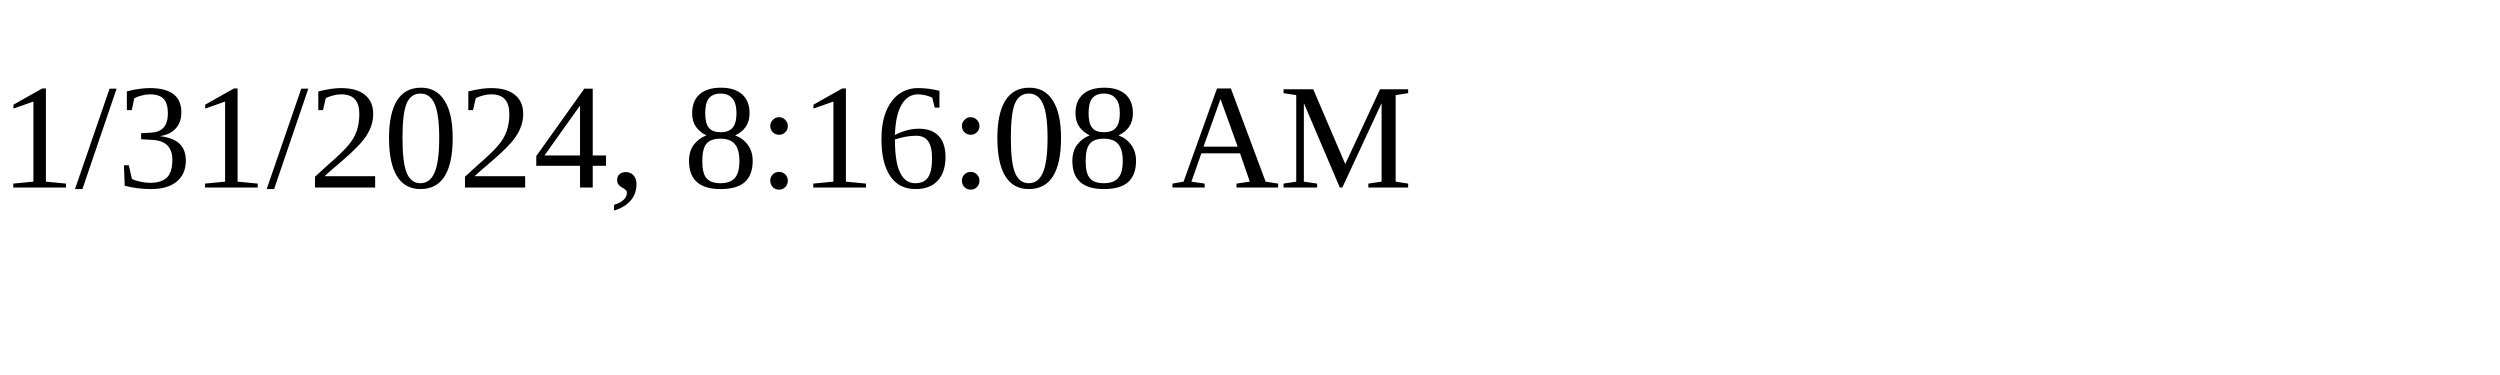
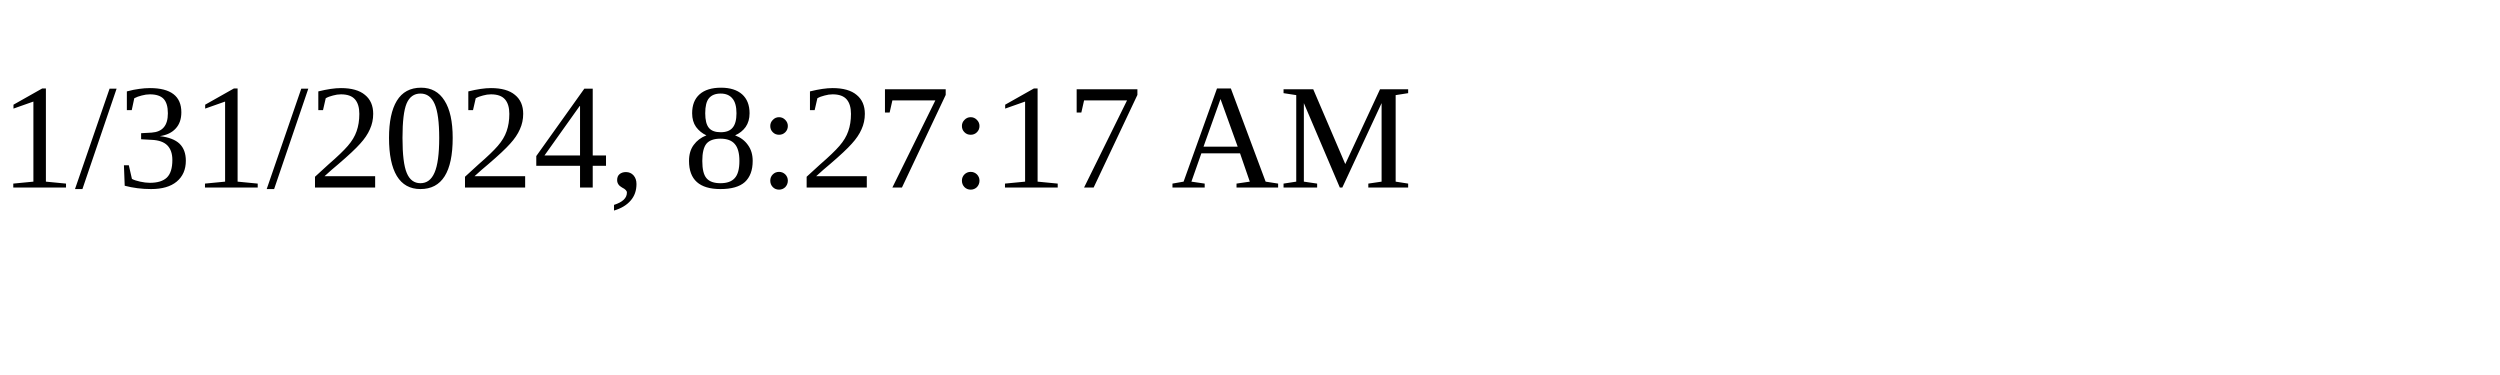
<svg xmlns="http://www.w3.org/2000/svg" height="30" width="200">
-   <text x="0" y="15">1/31/2024, 8:16:08 AM</text>
+   <text x="0" y="15">1/31/2024, 8:27:17 AM</text>
</svg>
